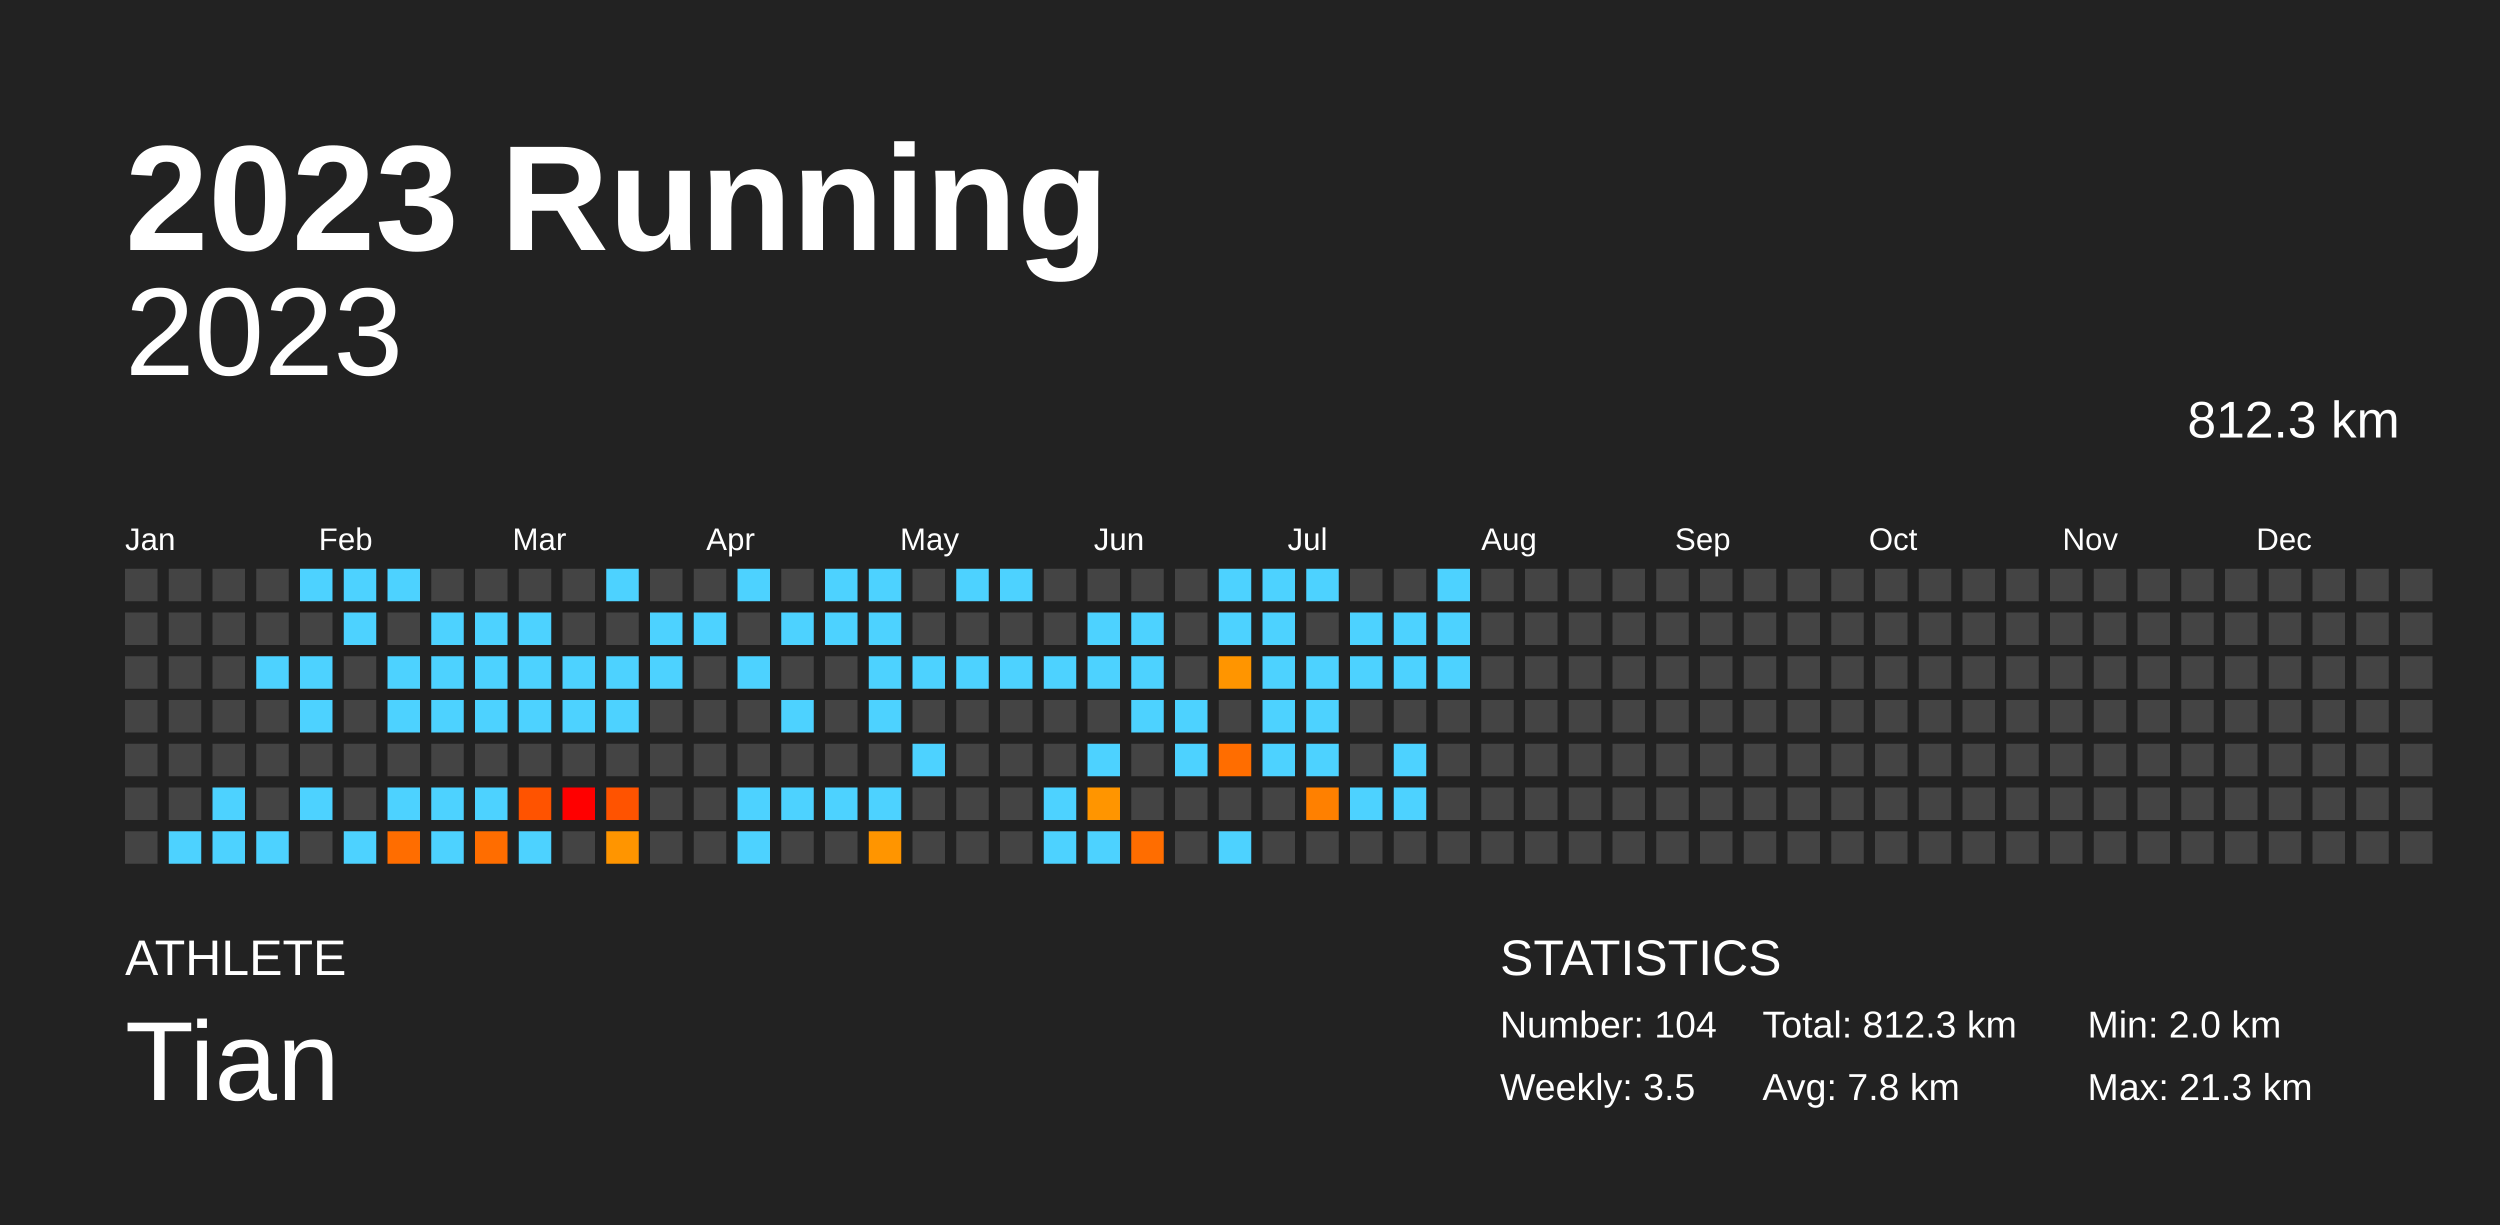
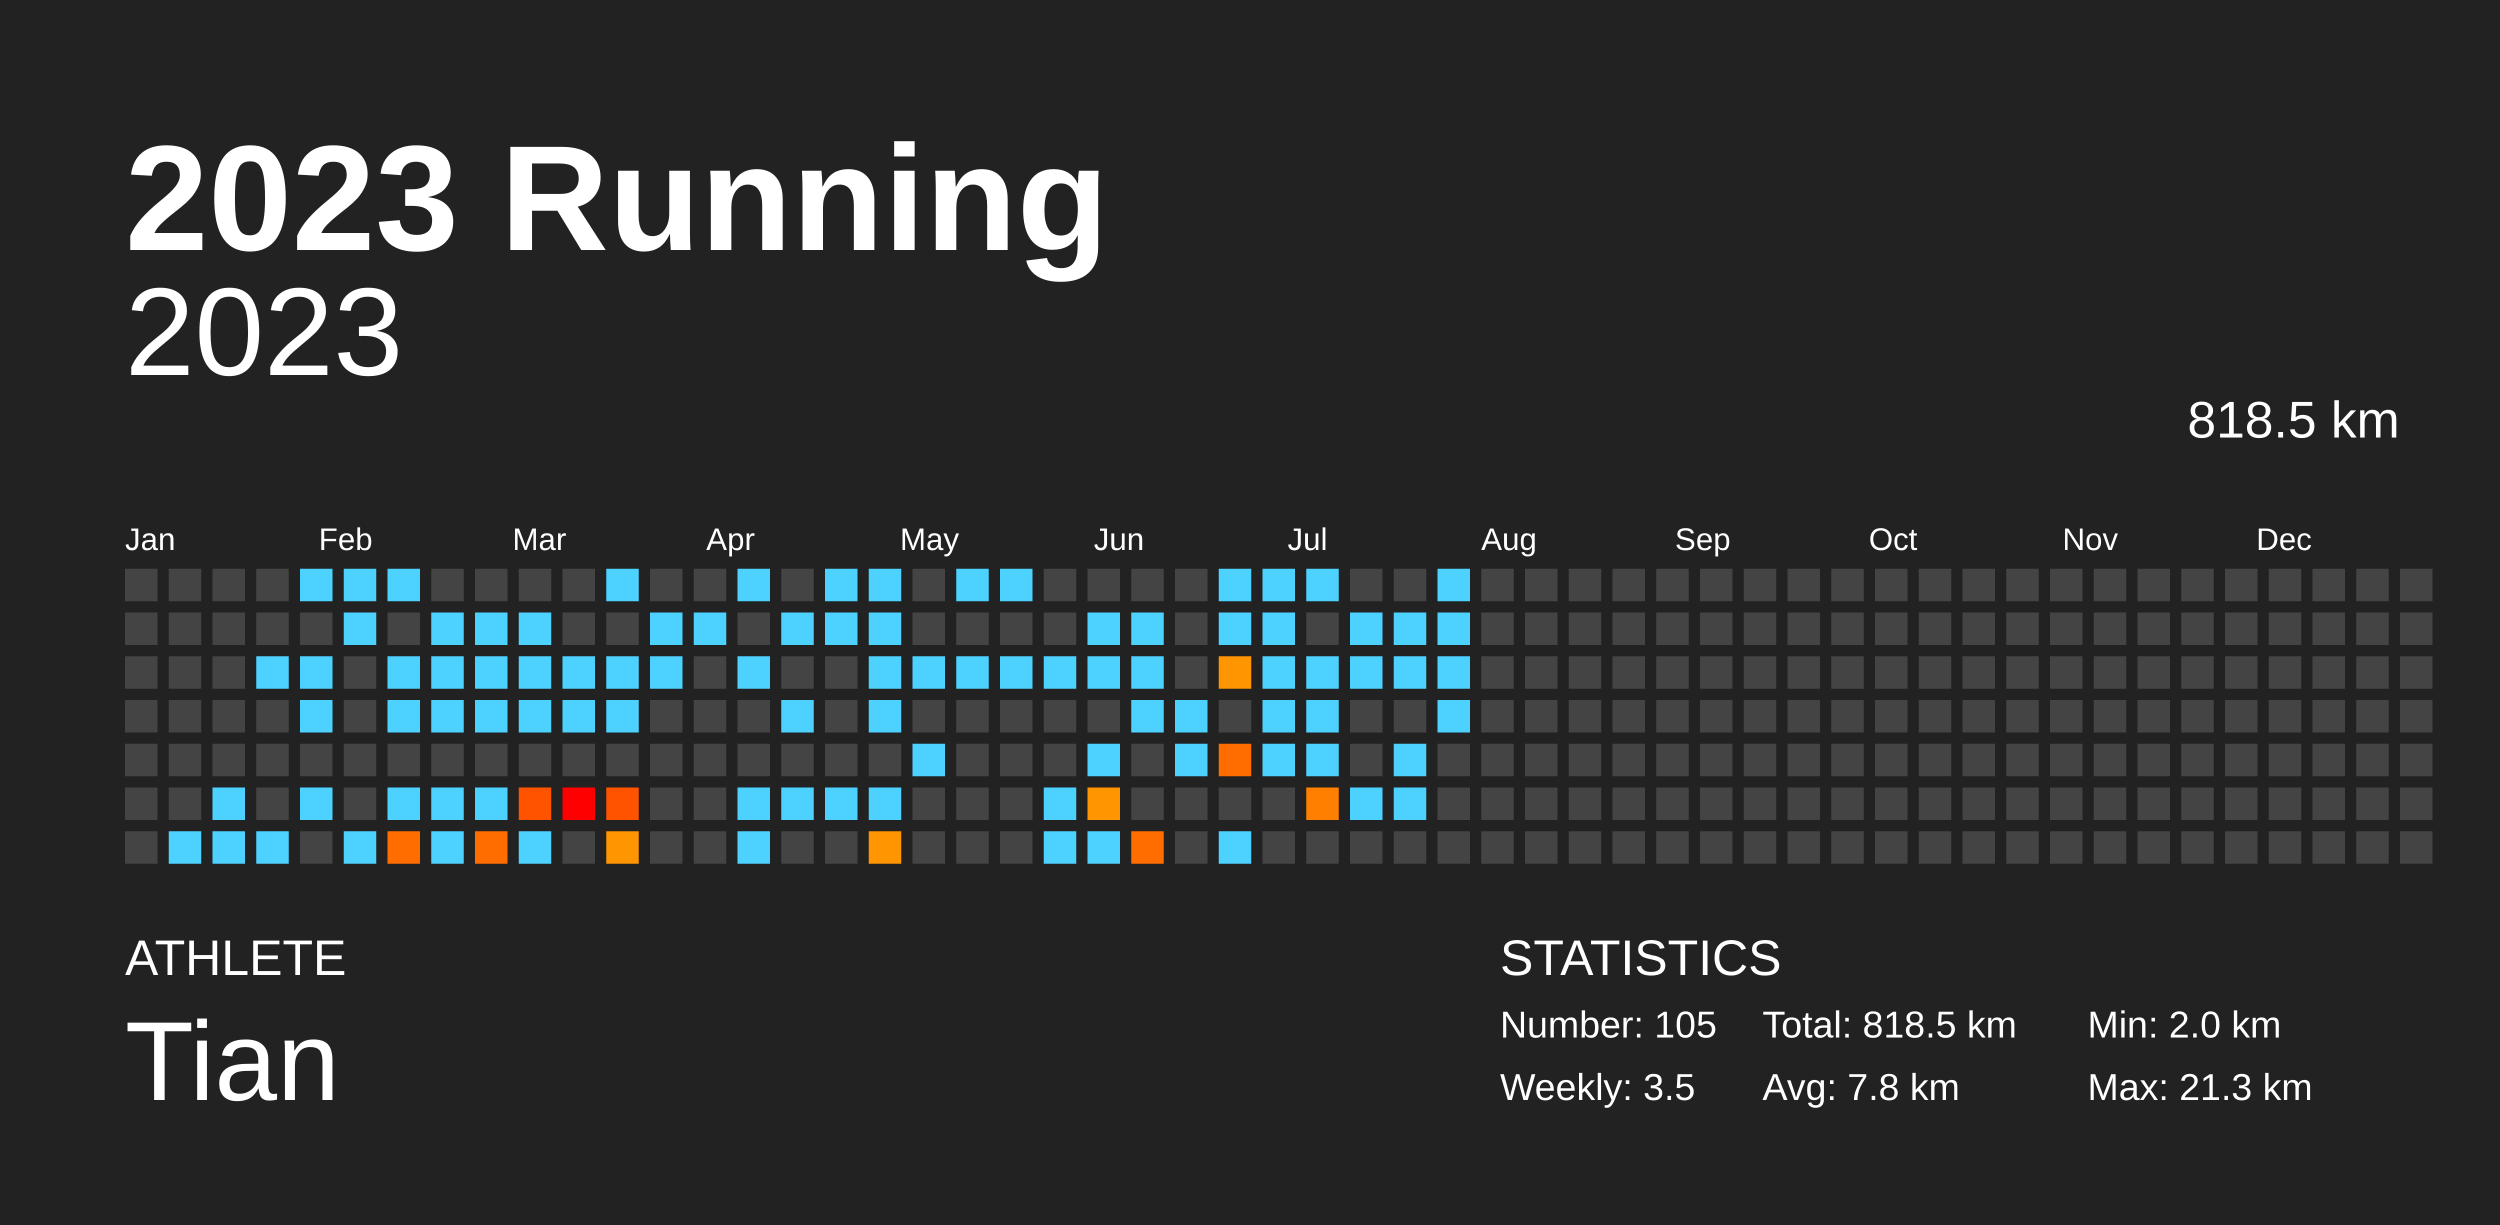
<svg xmlns="http://www.w3.org/2000/svg" baseProfile="full" height="98mm" version="1.1" viewBox="0,0,200,98" width="200mm">
  <defs />
  <rect fill="#222222" height="98" width="200" x="0" y="0" />
  <text fill="#FFFFFF" style="font-size:12px; font-family:Arial; font-weight:bold;" x="10" y="20">2023 Running</text>
  <text fill="#FFFFFF" style="font-size:4px; font-family:Arial" x="10" y="78">ATHLETE</text>
  <text fill="#FFFFFF" style="font-size:9px; font-family:Arial" x="10" y="88">Tian</text>
  <text fill="#FFFFFF" style="font-size:4px; font-family:Arial" x="120" y="78">STATISTICS</text>
-   <text fill="#FFFFFF" style="font-size:3px; font-family:Arial" x="120" y="83">Number: 104</text>
+   <text fill="#FFFFFF" style="font-size:3px; font-family:Arial" x="120" y="83">Number: 105</text>
  <text fill="#FFFFFF" style="font-size:3px; font-family:Arial" x="120" y="88">Weekly: 3.5</text>
-   <text fill="#FFFFFF" style="font-size:3px; font-family:Arial" x="141" y="83">Total: 812.3 km</text>
+   <text fill="#FFFFFF" style="font-size:3px; font-family:Arial" x="141" y="83">Total: 818.5 km</text>
  <text fill="#FFFFFF" style="font-size:3px; font-family:Arial" x="141" y="88">Avg: 7.8 km</text>
  <text fill="#FFFFFF" style="font-size:3px; font-family:Arial" x="167" y="83">Min: 2.0 km</text>
  <text fill="#FFFFFF" style="font-size:3px; font-family:Arial" x="167" y="88">Max: 21.3 km</text>
  <text alignment-baseline="hanging" fill="#FFFFFF" style="font-size:10.0px; font-family:Arial;" x="10" y="30">2023</text>
-   <text alignment-baseline="hanging" fill="#FFFFFF" style="font-size:4.125px; font-family:Arial;" x="175" y="35">812.3 km</text>
+   <text alignment-baseline="hanging" fill="#FFFFFF" style="font-size:4.125px; font-family:Arial;" x="175" y="35">818.5 km</text>
  <text fill="#FFFFFF" style="font-size:2.5px; font-family:Arial" x="10.0" y="44">Jan</text>
  <text fill="#FFFFFF" style="font-size:2.5px; font-family:Arial" x="25.5" y="44">Feb</text>
  <text fill="#FFFFFF" style="font-size:2.5px; font-family:Arial" x="41.0" y="44">Mar</text>
  <text fill="#FFFFFF" style="font-size:2.5px; font-family:Arial" x="56.5" y="44">Apr</text>
  <text fill="#FFFFFF" style="font-size:2.5px; font-family:Arial" x="72.0" y="44">May</text>
  <text fill="#FFFFFF" style="font-size:2.5px; font-family:Arial" x="87.5" y="44">Jun</text>
  <text fill="#FFFFFF" style="font-size:2.5px; font-family:Arial" x="103.0" y="44">Jul</text>
  <text fill="#FFFFFF" style="font-size:2.5px; font-family:Arial" x="118.5" y="44">Aug</text>
  <text fill="#FFFFFF" style="font-size:2.5px; font-family:Arial" x="134.0" y="44">Sep</text>
  <text fill="#FFFFFF" style="font-size:2.5px; font-family:Arial" x="149.5" y="44">Oct</text>
  <text fill="#FFFFFF" style="font-size:2.5px; font-family:Arial" x="165.0" y="44">Nov</text>
  <text fill="#FFFFFF" style="font-size:2.5px; font-family:Arial" x="180.5" y="44">Dec</text>
  <rect fill="#444444" height="2.6" width="2.6" x="10.0" y="45.5" />
  <rect fill="#444444" height="2.6" width="2.6" x="10.0" y="49.0" />
  <rect fill="#444444" height="2.6" width="2.6" x="10.0" y="52.5" />
  <rect fill="#444444" height="2.6" width="2.6" x="10.0" y="56.0" />
  <rect fill="#444444" height="2.6" width="2.6" x="10.0" y="59.5" />
  <rect fill="#444444" height="2.6" width="2.6" x="10.0" y="63.0" />
  <rect fill="#444444" height="2.6" width="2.6" x="10.0" y="66.5" />
  <rect fill="#444444" height="2.6" width="2.6" x="13.5" y="45.5" />
  <rect fill="#444444" height="2.6" width="2.6" x="13.5" y="49.0" />
  <rect fill="#444444" height="2.6" width="2.6" x="13.5" y="52.5" />
  <rect fill="#444444" height="2.6" width="2.6" x="13.5" y="56.0" />
  <rect fill="#444444" height="2.6" width="2.6" x="13.5" y="59.5" />
  <rect fill="#444444" height="2.6" width="2.6" x="13.5" y="63.0" />
  <rect fill="#4dd2ff" height="2.6" width="2.6" x="13.5" y="66.5" />
  <rect fill="#444444" height="2.6" width="2.6" x="17.0" y="45.5" />
  <rect fill="#444444" height="2.6" width="2.6" x="17.0" y="49.0" />
  <rect fill="#444444" height="2.6" width="2.6" x="17.0" y="52.5" />
  <rect fill="#444444" height="2.6" width="2.6" x="17.0" y="56.0" />
  <rect fill="#444444" height="2.6" width="2.6" x="17.0" y="59.5" />
  <rect fill="#4dd2ff" height="2.6" width="2.6" x="17.0" y="63.0" />
  <rect fill="#4dd2ff" height="2.6" width="2.6" x="17.0" y="66.5" />
  <rect fill="#444444" height="2.6" width="2.6" x="20.5" y="45.5" />
  <rect fill="#444444" height="2.6" width="2.6" x="20.5" y="49.0" />
  <rect fill="#4dd2ff" height="2.6" width="2.6" x="20.5" y="52.5" />
  <rect fill="#444444" height="2.6" width="2.6" x="20.5" y="56.0" />
  <rect fill="#444444" height="2.6" width="2.6" x="20.5" y="59.5" />
  <rect fill="#444444" height="2.6" width="2.6" x="20.5" y="63.0" />
  <rect fill="#4dd2ff" height="2.6" width="2.6" x="20.5" y="66.5" />
  <rect fill="#4dd2ff" height="2.6" width="2.6" x="24.0" y="45.5" />
  <rect fill="#444444" height="2.6" width="2.6" x="24.0" y="49.0" />
  <rect fill="#4dd2ff" height="2.6" width="2.6" x="24.0" y="52.5" />
  <rect fill="#4dd2ff" height="2.6" width="2.6" x="24.0" y="56.0" />
  <rect fill="#444444" height="2.6" width="2.6" x="24.0" y="59.5" />
  <rect fill="#4dd2ff" height="2.6" width="2.6" x="24.0" y="63.0" />
  <rect fill="#444444" height="2.6" width="2.6" x="24.0" y="66.5" />
  <rect fill="#4dd2ff" height="2.6" width="2.6" x="27.5" y="45.5" />
  <rect fill="#4dd2ff" height="2.6" width="2.6" x="27.5" y="49.0" />
  <rect fill="#444444" height="2.6" width="2.6" x="27.5" y="52.5" />
  <rect fill="#444444" height="2.6" width="2.6" x="27.5" y="56.0" />
  <rect fill="#444444" height="2.6" width="2.6" x="27.5" y="59.5" />
  <rect fill="#444444" height="2.6" width="2.6" x="27.5" y="63.0" />
  <rect fill="#4dd2ff" height="2.6" width="2.6" x="27.5" y="66.5" />
  <rect fill="#4dd2ff" height="2.6" width="2.6" x="31.0" y="45.5" />
  <rect fill="#444444" height="2.6" width="2.6" x="31.0" y="49.0" />
  <rect fill="#4dd2ff" height="2.6" width="2.6" x="31.0" y="52.5" />
  <rect fill="#4dd2ff" height="2.6" width="2.6" x="31.0" y="56.0" />
  <rect fill="#444444" height="2.6" width="2.6" x="31.0" y="59.5" />
  <rect fill="#4dd2ff" height="2.6" width="2.6" x="31.0" y="63.0" />
  <rect fill="#ff6d00" height="2.6" width="2.6" x="31.0" y="66.5" />
  <rect fill="#444444" height="2.6" width="2.6" x="34.5" y="45.5" />
  <rect fill="#4dd2ff" height="2.6" width="2.6" x="34.5" y="49.0" />
  <rect fill="#4dd2ff" height="2.6" width="2.6" x="34.5" y="52.5" />
  <rect fill="#4dd2ff" height="2.6" width="2.6" x="34.5" y="56.0" />
  <rect fill="#444444" height="2.6" width="2.6" x="34.5" y="59.5" />
  <rect fill="#4dd2ff" height="2.6" width="2.6" x="34.5" y="63.0" />
  <rect fill="#4dd2ff" height="2.6" width="2.6" x="34.5" y="66.5" />
  <rect fill="#444444" height="2.6" width="2.6" x="38.0" y="45.5" />
  <rect fill="#4dd2ff" height="2.6" width="2.6" x="38.0" y="49.0" />
  <rect fill="#4dd2ff" height="2.6" width="2.6" x="38.0" y="52.5" />
  <rect fill="#4dd2ff" height="2.6" width="2.6" x="38.0" y="56.0" />
  <rect fill="#444444" height="2.6" width="2.6" x="38.0" y="59.5" />
  <rect fill="#4dd2ff" height="2.6" width="2.6" x="38.0" y="63.0" />
  <rect fill="#ff6d00" height="2.6" width="2.6" x="38.0" y="66.5" />
  <rect fill="#444444" height="2.6" width="2.6" x="41.5" y="45.5" />
  <rect fill="#4dd2ff" height="2.6" width="2.6" x="41.5" y="49.0" />
  <rect fill="#4dd2ff" height="2.6" width="2.6" x="41.5" y="52.5" />
  <rect fill="#4dd2ff" height="2.6" width="2.6" x="41.5" y="56.0" />
  <rect fill="#444444" height="2.6" width="2.6" x="41.5" y="59.5" />
  <rect fill="#ff5300" height="2.6" width="2.6" x="41.5" y="63.0" />
  <rect fill="#4dd2ff" height="2.6" width="2.6" x="41.5" y="66.5" />
  <rect fill="#444444" height="2.6" width="2.6" x="45.0" y="45.5" />
  <rect fill="#444444" height="2.6" width="2.6" x="45.0" y="49.0" />
  <rect fill="#4dd2ff" height="2.6" width="2.6" x="45.0" y="52.5" />
  <rect fill="#4dd2ff" height="2.6" width="2.6" x="45.0" y="56.0" />
  <rect fill="#444444" height="2.6" width="2.6" x="45.0" y="59.5" />
  <rect fill="red" height="2.6" width="2.6" x="45.0" y="63.0" />
  <rect fill="#444444" height="2.6" width="2.6" x="45.0" y="66.5" />
  <rect fill="#4dd2ff" height="2.6" width="2.6" x="48.5" y="45.5" />
  <rect fill="#444444" height="2.6" width="2.6" x="48.5" y="49.0" />
  <rect fill="#4dd2ff" height="2.6" width="2.6" x="48.5" y="52.5" />
  <rect fill="#4dd2ff" height="2.6" width="2.6" x="48.5" y="56.0" />
  <rect fill="#444444" height="2.6" width="2.6" x="48.5" y="59.5" />
  <rect fill="#ff5300" height="2.6" width="2.6" x="48.5" y="63.0" />
  <rect fill="#ff9500" height="2.6" width="2.6" x="48.5" y="66.5" />
  <rect fill="#444444" height="2.6" width="2.6" x="52.0" y="45.5" />
  <rect fill="#4dd2ff" height="2.6" width="2.6" x="52.0" y="49.0" />
  <rect fill="#4dd2ff" height="2.6" width="2.6" x="52.0" y="52.5" />
  <rect fill="#444444" height="2.6" width="2.6" x="52.0" y="56.0" />
  <rect fill="#444444" height="2.6" width="2.6" x="52.0" y="59.5" />
  <rect fill="#444444" height="2.6" width="2.6" x="52.0" y="63.0" />
  <rect fill="#444444" height="2.6" width="2.6" x="52.0" y="66.5" />
  <rect fill="#444444" height="2.6" width="2.6" x="55.5" y="45.5" />
  <rect fill="#4dd2ff" height="2.6" width="2.6" x="55.5" y="49.0" />
  <rect fill="#444444" height="2.6" width="2.6" x="55.5" y="52.5" />
  <rect fill="#444444" height="2.6" width="2.6" x="55.5" y="56.0" />
  <rect fill="#444444" height="2.6" width="2.6" x="55.5" y="59.5" />
  <rect fill="#444444" height="2.6" width="2.6" x="55.5" y="63.0" />
  <rect fill="#444444" height="2.6" width="2.6" x="55.5" y="66.5" />
  <rect fill="#4dd2ff" height="2.6" width="2.6" x="59.0" y="45.5" />
  <rect fill="#444444" height="2.6" width="2.6" x="59.0" y="49.0" />
  <rect fill="#4dd2ff" height="2.6" width="2.6" x="59.0" y="52.5" />
  <rect fill="#444444" height="2.6" width="2.6" x="59.0" y="56.0" />
  <rect fill="#444444" height="2.6" width="2.6" x="59.0" y="59.5" />
  <rect fill="#4dd2ff" height="2.6" width="2.6" x="59.0" y="63.0" />
  <rect fill="#4dd2ff" height="2.6" width="2.6" x="59.0" y="66.5" />
  <rect fill="#444444" height="2.6" width="2.6" x="62.5" y="45.5" />
  <rect fill="#4dd2ff" height="2.6" width="2.6" x="62.5" y="49.0" />
  <rect fill="#444444" height="2.6" width="2.6" x="62.5" y="52.5" />
  <rect fill="#4dd2ff" height="2.6" width="2.6" x="62.5" y="56.0" />
  <rect fill="#444444" height="2.6" width="2.6" x="62.5" y="59.5" />
  <rect fill="#4dd2ff" height="2.6" width="2.6" x="62.5" y="63.0" />
  <rect fill="#444444" height="2.6" width="2.6" x="62.5" y="66.5" />
  <rect fill="#4dd2ff" height="2.6" width="2.6" x="66.0" y="45.5" />
  <rect fill="#4dd2ff" height="2.6" width="2.6" x="66.0" y="49.0" />
  <rect fill="#444444" height="2.6" width="2.6" x="66.0" y="52.5" />
  <rect fill="#444444" height="2.6" width="2.6" x="66.0" y="56.0" />
  <rect fill="#444444" height="2.6" width="2.6" x="66.0" y="59.5" />
  <rect fill="#4dd2ff" height="2.6" width="2.6" x="66.0" y="63.0" />
  <rect fill="#444444" height="2.6" width="2.6" x="66.0" y="66.5" />
  <rect fill="#4dd2ff" height="2.6" width="2.6" x="69.5" y="45.5" />
  <rect fill="#4dd2ff" height="2.6" width="2.6" x="69.5" y="49.0" />
  <rect fill="#4dd2ff" height="2.6" width="2.6" x="69.5" y="52.5" />
  <rect fill="#4dd2ff" height="2.6" width="2.6" x="69.5" y="56.0" />
  <rect fill="#444444" height="2.6" width="2.6" x="69.5" y="59.5" />
  <rect fill="#4dd2ff" height="2.6" width="2.6" x="69.5" y="63.0" />
  <rect fill="#ff9500" height="2.6" width="2.6" x="69.5" y="66.5" />
  <rect fill="#444444" height="2.6" width="2.6" x="73.0" y="45.5" />
  <rect fill="#444444" height="2.6" width="2.6" x="73.0" y="49.0" />
  <rect fill="#4dd2ff" height="2.6" width="2.6" x="73.0" y="52.5" />
  <rect fill="#444444" height="2.6" width="2.6" x="73.0" y="56.0" />
  <rect fill="#4dd2ff" height="2.6" width="2.6" x="73.0" y="59.5" />
  <rect fill="#444444" height="2.6" width="2.6" x="73.0" y="63.0" />
  <rect fill="#444444" height="2.6" width="2.6" x="73.0" y="66.5" />
  <rect fill="#4dd2ff" height="2.6" width="2.6" x="76.5" y="45.5" />
  <rect fill="#444444" height="2.6" width="2.6" x="76.5" y="49.0" />
  <rect fill="#4dd2ff" height="2.6" width="2.6" x="76.5" y="52.5" />
  <rect fill="#444444" height="2.6" width="2.6" x="76.5" y="56.0" />
  <rect fill="#444444" height="2.6" width="2.6" x="76.5" y="59.5" />
  <rect fill="#444444" height="2.6" width="2.6" x="76.5" y="63.0" />
  <rect fill="#444444" height="2.6" width="2.6" x="76.5" y="66.5" />
  <rect fill="#4dd2ff" height="2.6" width="2.6" x="80.0" y="45.5" />
  <rect fill="#444444" height="2.6" width="2.6" x="80.0" y="49.0" />
  <rect fill="#4dd2ff" height="2.6" width="2.6" x="80.0" y="52.5" />
  <rect fill="#444444" height="2.6" width="2.6" x="80.0" y="56.0" />
  <rect fill="#444444" height="2.6" width="2.6" x="80.0" y="59.5" />
  <rect fill="#444444" height="2.6" width="2.6" x="80.0" y="63.0" />
  <rect fill="#444444" height="2.6" width="2.6" x="80.0" y="66.5" />
  <rect fill="#444444" height="2.6" width="2.6" x="83.5" y="45.5" />
  <rect fill="#444444" height="2.6" width="2.6" x="83.5" y="49.0" />
  <rect fill="#4dd2ff" height="2.6" width="2.6" x="83.5" y="52.5" />
  <rect fill="#444444" height="2.6" width="2.6" x="83.5" y="56.0" />
  <rect fill="#444444" height="2.6" width="2.6" x="83.5" y="59.5" />
  <rect fill="#4dd2ff" height="2.6" width="2.6" x="83.5" y="63.0" />
  <rect fill="#4dd2ff" height="2.6" width="2.6" x="83.5" y="66.5" />
  <rect fill="#444444" height="2.6" width="2.6" x="87.0" y="45.5" />
  <rect fill="#4dd2ff" height="2.6" width="2.6" x="87.0" y="49.0" />
  <rect fill="#4dd2ff" height="2.6" width="2.6" x="87.0" y="52.5" />
  <rect fill="#444444" height="2.6" width="2.6" x="87.0" y="56.0" />
  <rect fill="#4dd2ff" height="2.6" width="2.6" x="87.0" y="59.5" />
  <rect fill="#ff9500" height="2.6" width="2.6" x="87.0" y="63.0" />
  <rect fill="#4dd2ff" height="2.6" width="2.6" x="87.0" y="66.5" />
  <rect fill="#444444" height="2.6" width="2.6" x="90.5" y="45.5" />
  <rect fill="#4dd2ff" height="2.6" width="2.6" x="90.5" y="49.0" />
  <rect fill="#4dd2ff" height="2.6" width="2.6" x="90.5" y="52.5" />
  <rect fill="#4dd2ff" height="2.6" width="2.6" x="90.5" y="56.0" />
  <rect fill="#444444" height="2.6" width="2.6" x="90.5" y="59.5" />
  <rect fill="#444444" height="2.6" width="2.6" x="90.5" y="63.0" />
  <rect fill="#ff6d00" height="2.6" width="2.6" x="90.5" y="66.5" />
  <rect fill="#444444" height="2.6" width="2.6" x="94.0" y="45.5" />
  <rect fill="#444444" height="2.6" width="2.6" x="94.0" y="49.0" />
  <rect fill="#444444" height="2.6" width="2.6" x="94.0" y="52.5" />
  <rect fill="#4dd2ff" height="2.6" width="2.6" x="94.0" y="56.0" />
  <rect fill="#4dd2ff" height="2.6" width="2.6" x="94.0" y="59.5" />
  <rect fill="#444444" height="2.6" width="2.6" x="94.0" y="63.0" />
  <rect fill="#444444" height="2.6" width="2.6" x="94.0" y="66.5" />
  <rect fill="#4dd2ff" height="2.6" width="2.6" x="97.5" y="45.5" />
  <rect fill="#4dd2ff" height="2.6" width="2.6" x="97.5" y="49.0" />
  <rect fill="#ff9500" height="2.6" width="2.6" x="97.5" y="52.5" />
  <rect fill="#444444" height="2.6" width="2.6" x="97.5" y="56.0" />
  <rect fill="#ff6d00" height="2.6" width="2.6" x="97.5" y="59.5" />
  <rect fill="#444444" height="2.6" width="2.6" x="97.5" y="63.0" />
  <rect fill="#4dd2ff" height="2.6" width="2.6" x="97.5" y="66.5" />
  <rect fill="#4dd2ff" height="2.6" width="2.6" x="101.0" y="45.5" />
  <rect fill="#4dd2ff" height="2.6" width="2.6" x="101.0" y="49.0" />
  <rect fill="#4dd2ff" height="2.6" width="2.6" x="101.0" y="52.5" />
  <rect fill="#4dd2ff" height="2.6" width="2.6" x="101.0" y="56.0" />
  <rect fill="#4dd2ff" height="2.6" width="2.6" x="101.0" y="59.5" />
  <rect fill="#444444" height="2.6" width="2.6" x="101.0" y="63.0" />
  <rect fill="#444444" height="2.6" width="2.6" x="101.0" y="66.5" />
  <rect fill="#4dd2ff" height="2.6" width="2.6" x="104.5" y="45.5" />
  <rect fill="#444444" height="2.6" width="2.6" x="104.5" y="49.0" />
  <rect fill="#4dd2ff" height="2.6" width="2.6" x="104.5" y="52.5" />
  <rect fill="#4dd2ff" height="2.6" width="2.6" x="104.5" y="56.0" />
  <rect fill="#4dd2ff" height="2.6" width="2.6" x="104.5" y="59.5" />
  <rect fill="#ff8000" height="2.6" width="2.6" x="104.5" y="63.0" />
  <rect fill="#444444" height="2.6" width="2.6" x="104.5" y="66.5" />
  <rect fill="#444444" height="2.6" width="2.6" x="108.0" y="45.5" />
  <rect fill="#4dd2ff" height="2.6" width="2.6" x="108.0" y="49.0" />
  <rect fill="#4dd2ff" height="2.6" width="2.6" x="108.0" y="52.5" />
  <rect fill="#444444" height="2.6" width="2.6" x="108.0" y="56.0" />
  <rect fill="#444444" height="2.6" width="2.6" x="108.0" y="59.5" />
  <rect fill="#4dd2ff" height="2.6" width="2.6" x="108.0" y="63.0" />
  <rect fill="#444444" height="2.6" width="2.6" x="108.0" y="66.5" />
  <rect fill="#444444" height="2.6" width="2.6" x="111.5" y="45.5" />
  <rect fill="#4dd2ff" height="2.6" width="2.6" x="111.5" y="49.0" />
  <rect fill="#4dd2ff" height="2.6" width="2.6" x="111.5" y="52.5" />
  <rect fill="#444444" height="2.6" width="2.6" x="111.5" y="56.0" />
  <rect fill="#4dd2ff" height="2.6" width="2.6" x="111.5" y="59.5" />
  <rect fill="#4dd2ff" height="2.6" width="2.6" x="111.5" y="63.0" />
  <rect fill="#444444" height="2.6" width="2.6" x="111.5" y="66.5" />
  <rect fill="#4dd2ff" height="2.6" width="2.6" x="115.0" y="45.5" />
  <rect fill="#4dd2ff" height="2.6" width="2.6" x="115.0" y="49.0" />
  <rect fill="#4dd2ff" height="2.6" width="2.6" x="115.0" y="52.5" />
-   <rect fill="#444444" height="2.6" width="2.6" x="115.0" y="56.0" />
+   <rect fill="#4dd2ff" height="2.6" width="2.6" x="115.0" y="56.0" />
  <rect fill="#444444" height="2.6" width="2.6" x="115.0" y="59.5" />
  <rect fill="#444444" height="2.6" width="2.6" x="115.0" y="63.0" />
  <rect fill="#444444" height="2.6" width="2.6" x="115.0" y="66.5" />
  <rect fill="#444444" height="2.6" width="2.6" x="118.5" y="45.5" />
  <rect fill="#444444" height="2.6" width="2.6" x="118.5" y="49.0" />
  <rect fill="#444444" height="2.6" width="2.6" x="118.5" y="52.5" />
  <rect fill="#444444" height="2.6" width="2.6" x="118.5" y="56.0" />
  <rect fill="#444444" height="2.6" width="2.6" x="118.5" y="59.5" />
  <rect fill="#444444" height="2.6" width="2.6" x="118.5" y="63.0" />
  <rect fill="#444444" height="2.6" width="2.6" x="118.5" y="66.5" />
  <rect fill="#444444" height="2.6" width="2.6" x="122.0" y="45.5" />
  <rect fill="#444444" height="2.6" width="2.6" x="122.0" y="49.0" />
  <rect fill="#444444" height="2.6" width="2.6" x="122.0" y="52.5" />
  <rect fill="#444444" height="2.6" width="2.6" x="122.0" y="56.0" />
  <rect fill="#444444" height="2.6" width="2.6" x="122.0" y="59.5" />
  <rect fill="#444444" height="2.6" width="2.6" x="122.0" y="63.0" />
  <rect fill="#444444" height="2.6" width="2.6" x="122.0" y="66.5" />
  <rect fill="#444444" height="2.6" width="2.6" x="125.5" y="45.5" />
  <rect fill="#444444" height="2.6" width="2.6" x="125.5" y="49.0" />
  <rect fill="#444444" height="2.6" width="2.6" x="125.5" y="52.5" />
  <rect fill="#444444" height="2.6" width="2.6" x="125.5" y="56.0" />
  <rect fill="#444444" height="2.6" width="2.6" x="125.5" y="59.5" />
  <rect fill="#444444" height="2.6" width="2.6" x="125.5" y="63.0" />
  <rect fill="#444444" height="2.6" width="2.6" x="125.5" y="66.5" />
  <rect fill="#444444" height="2.6" width="2.6" x="129.0" y="45.5" />
  <rect fill="#444444" height="2.6" width="2.6" x="129.0" y="49.0" />
  <rect fill="#444444" height="2.6" width="2.6" x="129.0" y="52.5" />
  <rect fill="#444444" height="2.6" width="2.6" x="129.0" y="56.0" />
  <rect fill="#444444" height="2.6" width="2.6" x="129.0" y="59.5" />
  <rect fill="#444444" height="2.6" width="2.6" x="129.0" y="63.0" />
  <rect fill="#444444" height="2.6" width="2.6" x="129.0" y="66.5" />
  <rect fill="#444444" height="2.6" width="2.6" x="132.5" y="45.5" />
  <rect fill="#444444" height="2.6" width="2.6" x="132.5" y="49.0" />
  <rect fill="#444444" height="2.6" width="2.6" x="132.5" y="52.5" />
  <rect fill="#444444" height="2.6" width="2.6" x="132.5" y="56.0" />
  <rect fill="#444444" height="2.6" width="2.6" x="132.5" y="59.5" />
  <rect fill="#444444" height="2.6" width="2.6" x="132.5" y="63.0" />
  <rect fill="#444444" height="2.6" width="2.6" x="132.5" y="66.5" />
  <rect fill="#444444" height="2.6" width="2.6" x="136.0" y="45.5" />
  <rect fill="#444444" height="2.6" width="2.6" x="136.0" y="49.0" />
  <rect fill="#444444" height="2.6" width="2.6" x="136.0" y="52.5" />
  <rect fill="#444444" height="2.6" width="2.6" x="136.0" y="56.0" />
  <rect fill="#444444" height="2.6" width="2.6" x="136.0" y="59.5" />
  <rect fill="#444444" height="2.6" width="2.6" x="136.0" y="63.0" />
  <rect fill="#444444" height="2.6" width="2.6" x="136.0" y="66.5" />
  <rect fill="#444444" height="2.6" width="2.6" x="139.5" y="45.5" />
  <rect fill="#444444" height="2.6" width="2.6" x="139.5" y="49.0" />
  <rect fill="#444444" height="2.6" width="2.6" x="139.5" y="52.5" />
  <rect fill="#444444" height="2.6" width="2.6" x="139.5" y="56.0" />
  <rect fill="#444444" height="2.6" width="2.6" x="139.5" y="59.5" />
  <rect fill="#444444" height="2.6" width="2.6" x="139.5" y="63.0" />
  <rect fill="#444444" height="2.6" width="2.6" x="139.5" y="66.5" />
  <rect fill="#444444" height="2.6" width="2.6" x="143.0" y="45.5" />
  <rect fill="#444444" height="2.6" width="2.6" x="143.0" y="49.0" />
  <rect fill="#444444" height="2.6" width="2.6" x="143.0" y="52.5" />
  <rect fill="#444444" height="2.6" width="2.6" x="143.0" y="56.0" />
  <rect fill="#444444" height="2.6" width="2.6" x="143.0" y="59.5" />
  <rect fill="#444444" height="2.6" width="2.6" x="143.0" y="63.0" />
  <rect fill="#444444" height="2.6" width="2.6" x="143.0" y="66.5" />
  <rect fill="#444444" height="2.6" width="2.6" x="146.5" y="45.5" />
  <rect fill="#444444" height="2.6" width="2.6" x="146.5" y="49.0" />
  <rect fill="#444444" height="2.6" width="2.6" x="146.5" y="52.5" />
  <rect fill="#444444" height="2.6" width="2.6" x="146.5" y="56.0" />
  <rect fill="#444444" height="2.6" width="2.6" x="146.5" y="59.5" />
  <rect fill="#444444" height="2.6" width="2.6" x="146.5" y="63.0" />
  <rect fill="#444444" height="2.6" width="2.6" x="146.5" y="66.5" />
  <rect fill="#444444" height="2.6" width="2.6" x="150.0" y="45.5" />
  <rect fill="#444444" height="2.6" width="2.6" x="150.0" y="49.0" />
  <rect fill="#444444" height="2.6" width="2.6" x="150.0" y="52.5" />
  <rect fill="#444444" height="2.6" width="2.6" x="150.0" y="56.0" />
  <rect fill="#444444" height="2.6" width="2.6" x="150.0" y="59.5" />
  <rect fill="#444444" height="2.6" width="2.6" x="150.0" y="63.0" />
  <rect fill="#444444" height="2.6" width="2.6" x="150.0" y="66.5" />
  <rect fill="#444444" height="2.6" width="2.6" x="153.5" y="45.5" />
  <rect fill="#444444" height="2.6" width="2.6" x="153.5" y="49.0" />
  <rect fill="#444444" height="2.6" width="2.6" x="153.5" y="52.5" />
  <rect fill="#444444" height="2.6" width="2.6" x="153.5" y="56.0" />
  <rect fill="#444444" height="2.6" width="2.6" x="153.5" y="59.5" />
  <rect fill="#444444" height="2.6" width="2.6" x="153.5" y="63.0" />
  <rect fill="#444444" height="2.6" width="2.6" x="153.5" y="66.5" />
  <rect fill="#444444" height="2.6" width="2.6" x="157.0" y="45.5" />
  <rect fill="#444444" height="2.6" width="2.6" x="157.0" y="49.0" />
  <rect fill="#444444" height="2.6" width="2.6" x="157.0" y="52.5" />
  <rect fill="#444444" height="2.6" width="2.6" x="157.0" y="56.0" />
  <rect fill="#444444" height="2.6" width="2.6" x="157.0" y="59.5" />
  <rect fill="#444444" height="2.6" width="2.6" x="157.0" y="63.0" />
  <rect fill="#444444" height="2.6" width="2.6" x="157.0" y="66.5" />
  <rect fill="#444444" height="2.6" width="2.6" x="160.5" y="45.5" />
  <rect fill="#444444" height="2.6" width="2.6" x="160.5" y="49.0" />
  <rect fill="#444444" height="2.6" width="2.6" x="160.5" y="52.5" />
  <rect fill="#444444" height="2.6" width="2.6" x="160.5" y="56.0" />
  <rect fill="#444444" height="2.6" width="2.6" x="160.5" y="59.5" />
  <rect fill="#444444" height="2.6" width="2.6" x="160.5" y="63.0" />
  <rect fill="#444444" height="2.6" width="2.6" x="160.5" y="66.5" />
  <rect fill="#444444" height="2.6" width="2.6" x="164.0" y="45.5" />
  <rect fill="#444444" height="2.6" width="2.6" x="164.0" y="49.0" />
  <rect fill="#444444" height="2.6" width="2.6" x="164.0" y="52.5" />
  <rect fill="#444444" height="2.6" width="2.6" x="164.0" y="56.0" />
  <rect fill="#444444" height="2.6" width="2.6" x="164.0" y="59.5" />
  <rect fill="#444444" height="2.6" width="2.6" x="164.0" y="63.0" />
  <rect fill="#444444" height="2.6" width="2.6" x="164.0" y="66.5" />
  <rect fill="#444444" height="2.6" width="2.6" x="167.5" y="45.5" />
  <rect fill="#444444" height="2.6" width="2.6" x="167.5" y="49.0" />
  <rect fill="#444444" height="2.6" width="2.6" x="167.5" y="52.5" />
  <rect fill="#444444" height="2.6" width="2.6" x="167.5" y="56.0" />
  <rect fill="#444444" height="2.6" width="2.6" x="167.5" y="59.5" />
  <rect fill="#444444" height="2.6" width="2.6" x="167.5" y="63.0" />
  <rect fill="#444444" height="2.6" width="2.6" x="167.5" y="66.5" />
  <rect fill="#444444" height="2.6" width="2.6" x="171.0" y="45.5" />
  <rect fill="#444444" height="2.6" width="2.6" x="171.0" y="49.0" />
  <rect fill="#444444" height="2.6" width="2.6" x="171.0" y="52.5" />
  <rect fill="#444444" height="2.6" width="2.6" x="171.0" y="56.0" />
  <rect fill="#444444" height="2.6" width="2.6" x="171.0" y="59.5" />
  <rect fill="#444444" height="2.6" width="2.6" x="171.0" y="63.0" />
  <rect fill="#444444" height="2.6" width="2.6" x="171.0" y="66.5" />
  <rect fill="#444444" height="2.6" width="2.6" x="174.5" y="45.5" />
  <rect fill="#444444" height="2.6" width="2.6" x="174.5" y="49.0" />
  <rect fill="#444444" height="2.6" width="2.6" x="174.5" y="52.5" />
  <rect fill="#444444" height="2.6" width="2.6" x="174.5" y="56.0" />
  <rect fill="#444444" height="2.6" width="2.6" x="174.5" y="59.5" />
  <rect fill="#444444" height="2.6" width="2.6" x="174.5" y="63.0" />
  <rect fill="#444444" height="2.6" width="2.6" x="174.5" y="66.5" />
  <rect fill="#444444" height="2.6" width="2.6" x="178.0" y="45.5" />
  <rect fill="#444444" height="2.6" width="2.6" x="178.0" y="49.0" />
  <rect fill="#444444" height="2.6" width="2.6" x="178.0" y="52.5" />
  <rect fill="#444444" height="2.6" width="2.6" x="178.0" y="56.0" />
  <rect fill="#444444" height="2.6" width="2.6" x="178.0" y="59.5" />
  <rect fill="#444444" height="2.6" width="2.6" x="178.0" y="63.0" />
  <rect fill="#444444" height="2.6" width="2.6" x="178.0" y="66.5" />
  <rect fill="#444444" height="2.6" width="2.6" x="181.5" y="45.5" />
  <rect fill="#444444" height="2.6" width="2.6" x="181.5" y="49.0" />
  <rect fill="#444444" height="2.6" width="2.6" x="181.5" y="52.5" />
  <rect fill="#444444" height="2.6" width="2.6" x="181.5" y="56.0" />
  <rect fill="#444444" height="2.6" width="2.6" x="181.5" y="59.5" />
  <rect fill="#444444" height="2.6" width="2.6" x="181.5" y="63.0" />
  <rect fill="#444444" height="2.6" width="2.6" x="181.5" y="66.5" />
  <rect fill="#444444" height="2.6" width="2.6" x="185.0" y="45.5" />
  <rect fill="#444444" height="2.6" width="2.6" x="185.0" y="49.0" />
  <rect fill="#444444" height="2.6" width="2.6" x="185.0" y="52.5" />
  <rect fill="#444444" height="2.6" width="2.6" x="185.0" y="56.0" />
  <rect fill="#444444" height="2.6" width="2.6" x="185.0" y="59.5" />
  <rect fill="#444444" height="2.6" width="2.6" x="185.0" y="63.0" />
  <rect fill="#444444" height="2.6" width="2.6" x="185.0" y="66.5" />
  <rect fill="#444444" height="2.6" width="2.6" x="188.5" y="45.5" />
  <rect fill="#444444" height="2.6" width="2.6" x="188.5" y="49.0" />
  <rect fill="#444444" height="2.6" width="2.6" x="188.5" y="52.5" />
  <rect fill="#444444" height="2.6" width="2.6" x="188.5" y="56.0" />
  <rect fill="#444444" height="2.6" width="2.6" x="188.5" y="59.5" />
  <rect fill="#444444" height="2.6" width="2.6" x="188.5" y="63.0" />
  <rect fill="#444444" height="2.6" width="2.6" x="188.5" y="66.5" />
  <rect fill="#444444" height="2.6" width="2.6" x="192.0" y="45.5" />
  <rect fill="#444444" height="2.6" width="2.6" x="192.0" y="49.0" />
  <rect fill="#444444" height="2.6" width="2.6" x="192.0" y="52.5" />
  <rect fill="#444444" height="2.6" width="2.6" x="192.0" y="56.0" />
  <rect fill="#444444" height="2.6" width="2.6" x="192.0" y="59.5" />
  <rect fill="#444444" height="2.6" width="2.6" x="192.0" y="63.0" />
  <rect fill="#444444" height="2.6" width="2.6" x="192.0" y="66.5" />
</svg>
